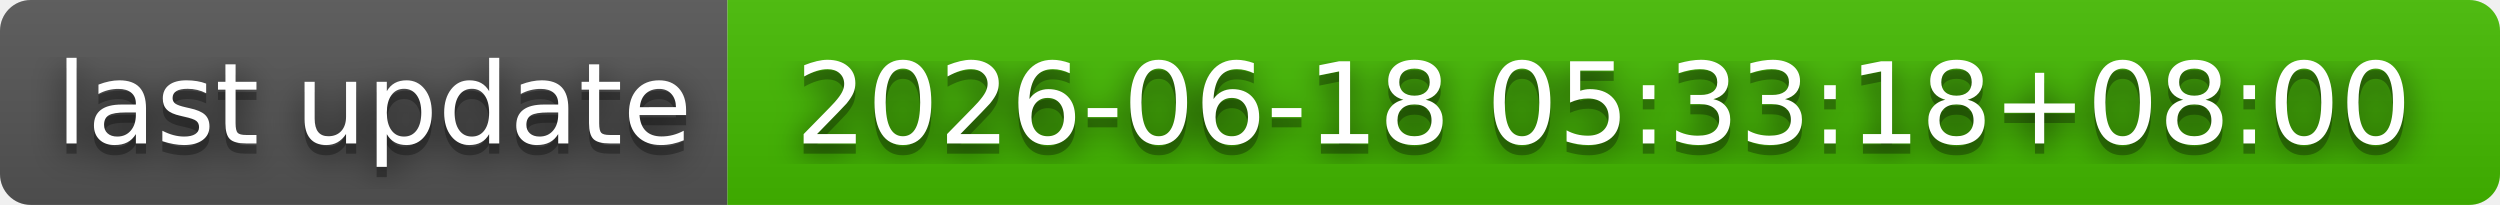
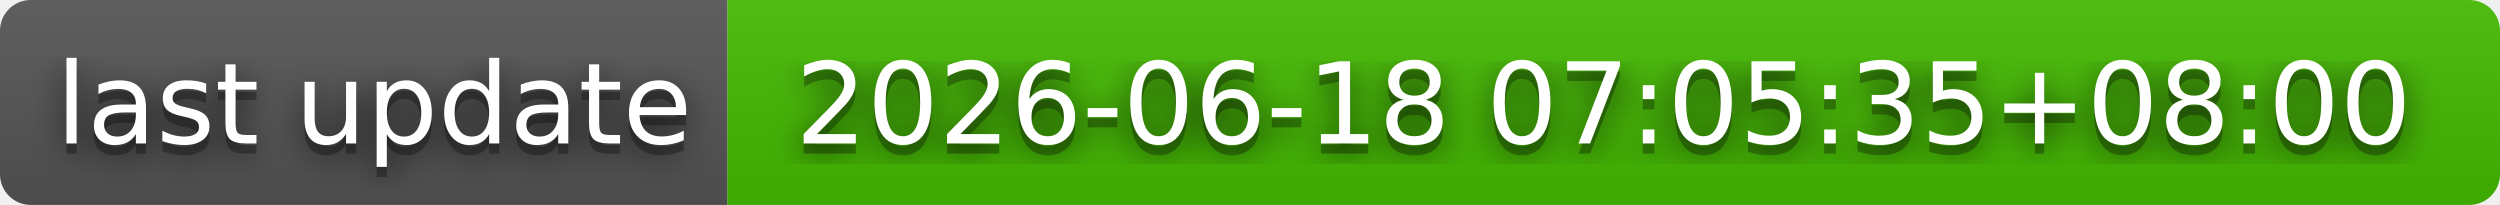
- <svg xmlns="http://www.w3.org/2000/svg" width="244" height="20" role="img" aria-label="last update: 2026-06-18 05:33:18+08:00">
+ <svg xmlns="http://www.w3.org/2000/svg" width="244" height="20" role="img" aria-label="last update: 2026-06-18 07:05:35+08:00">
  <filter id="blur">
    <feGaussianBlur stdDeviation="16" />
  </filter>
  <linearGradient id="s" x2="0" y2="100%">
    <stop offset="0" stop-color="#bbb" stop-opacity=".1" />
    <stop offset="1" stop-opacity=".1" />
  </linearGradient>
  <clipPath id="r">
    <rect width="244" height="20" rx="3" />
  </clipPath>
  <g clip-path="url(#r)">
    <rect width="71" height="20" fill="#555" />
    <rect x="71" width="173" height="20" fill="#4b0" />
    <rect width="244" height="20" fill="url(#s)" />
  </g>
  <g fill="#fff" text-anchor="middle" font-family="Verdana,Geneva,DejaVu Sans,sans-serif" text-rendering="geometricPrecision" font-size="110">
    <g transform="scale(.1)">
      <g aria-hidden="true" fill="#010101">
        <text x="365" y="150" fill-opacity=".8" filter="url(#blur)" textLength="610">last update</text>
        <text x="365" y="150" fill-opacity=".3" textLength="610">last update</text>
      </g>
      <text x="365" y="140" textLength="610">last update</text>
    </g>
    <g transform="scale(.1)">
      <g aria-hidden="true" fill="#010101">
-         <text x="1565" y="150" fill-opacity=".8" filter="url(#blur)" textLength="1630">2026-06-18 05:33:18+08:00</text>
-         <text x="1565" y="150" fill-opacity=".3" textLength="1630">2026-06-18 05:33:18+08:00</text>
+         <text x="1565" y="150" fill-opacity=".8" filter="url(#blur)" textLength="1630">2026-06-18 07:05:35+08:00</text>
+         <text x="1565" y="150" fill-opacity=".3" textLength="1630">2026-06-18 07:05:35+08:00</text>
      </g>
-       <text x="1565" y="140" textLength="1630">2026-06-18 05:33:18+08:00</text>
+       <text x="1565" y="140" textLength="1630">2026-06-18 07:05:35+08:00</text>
    </g>
  </g>
</svg>
